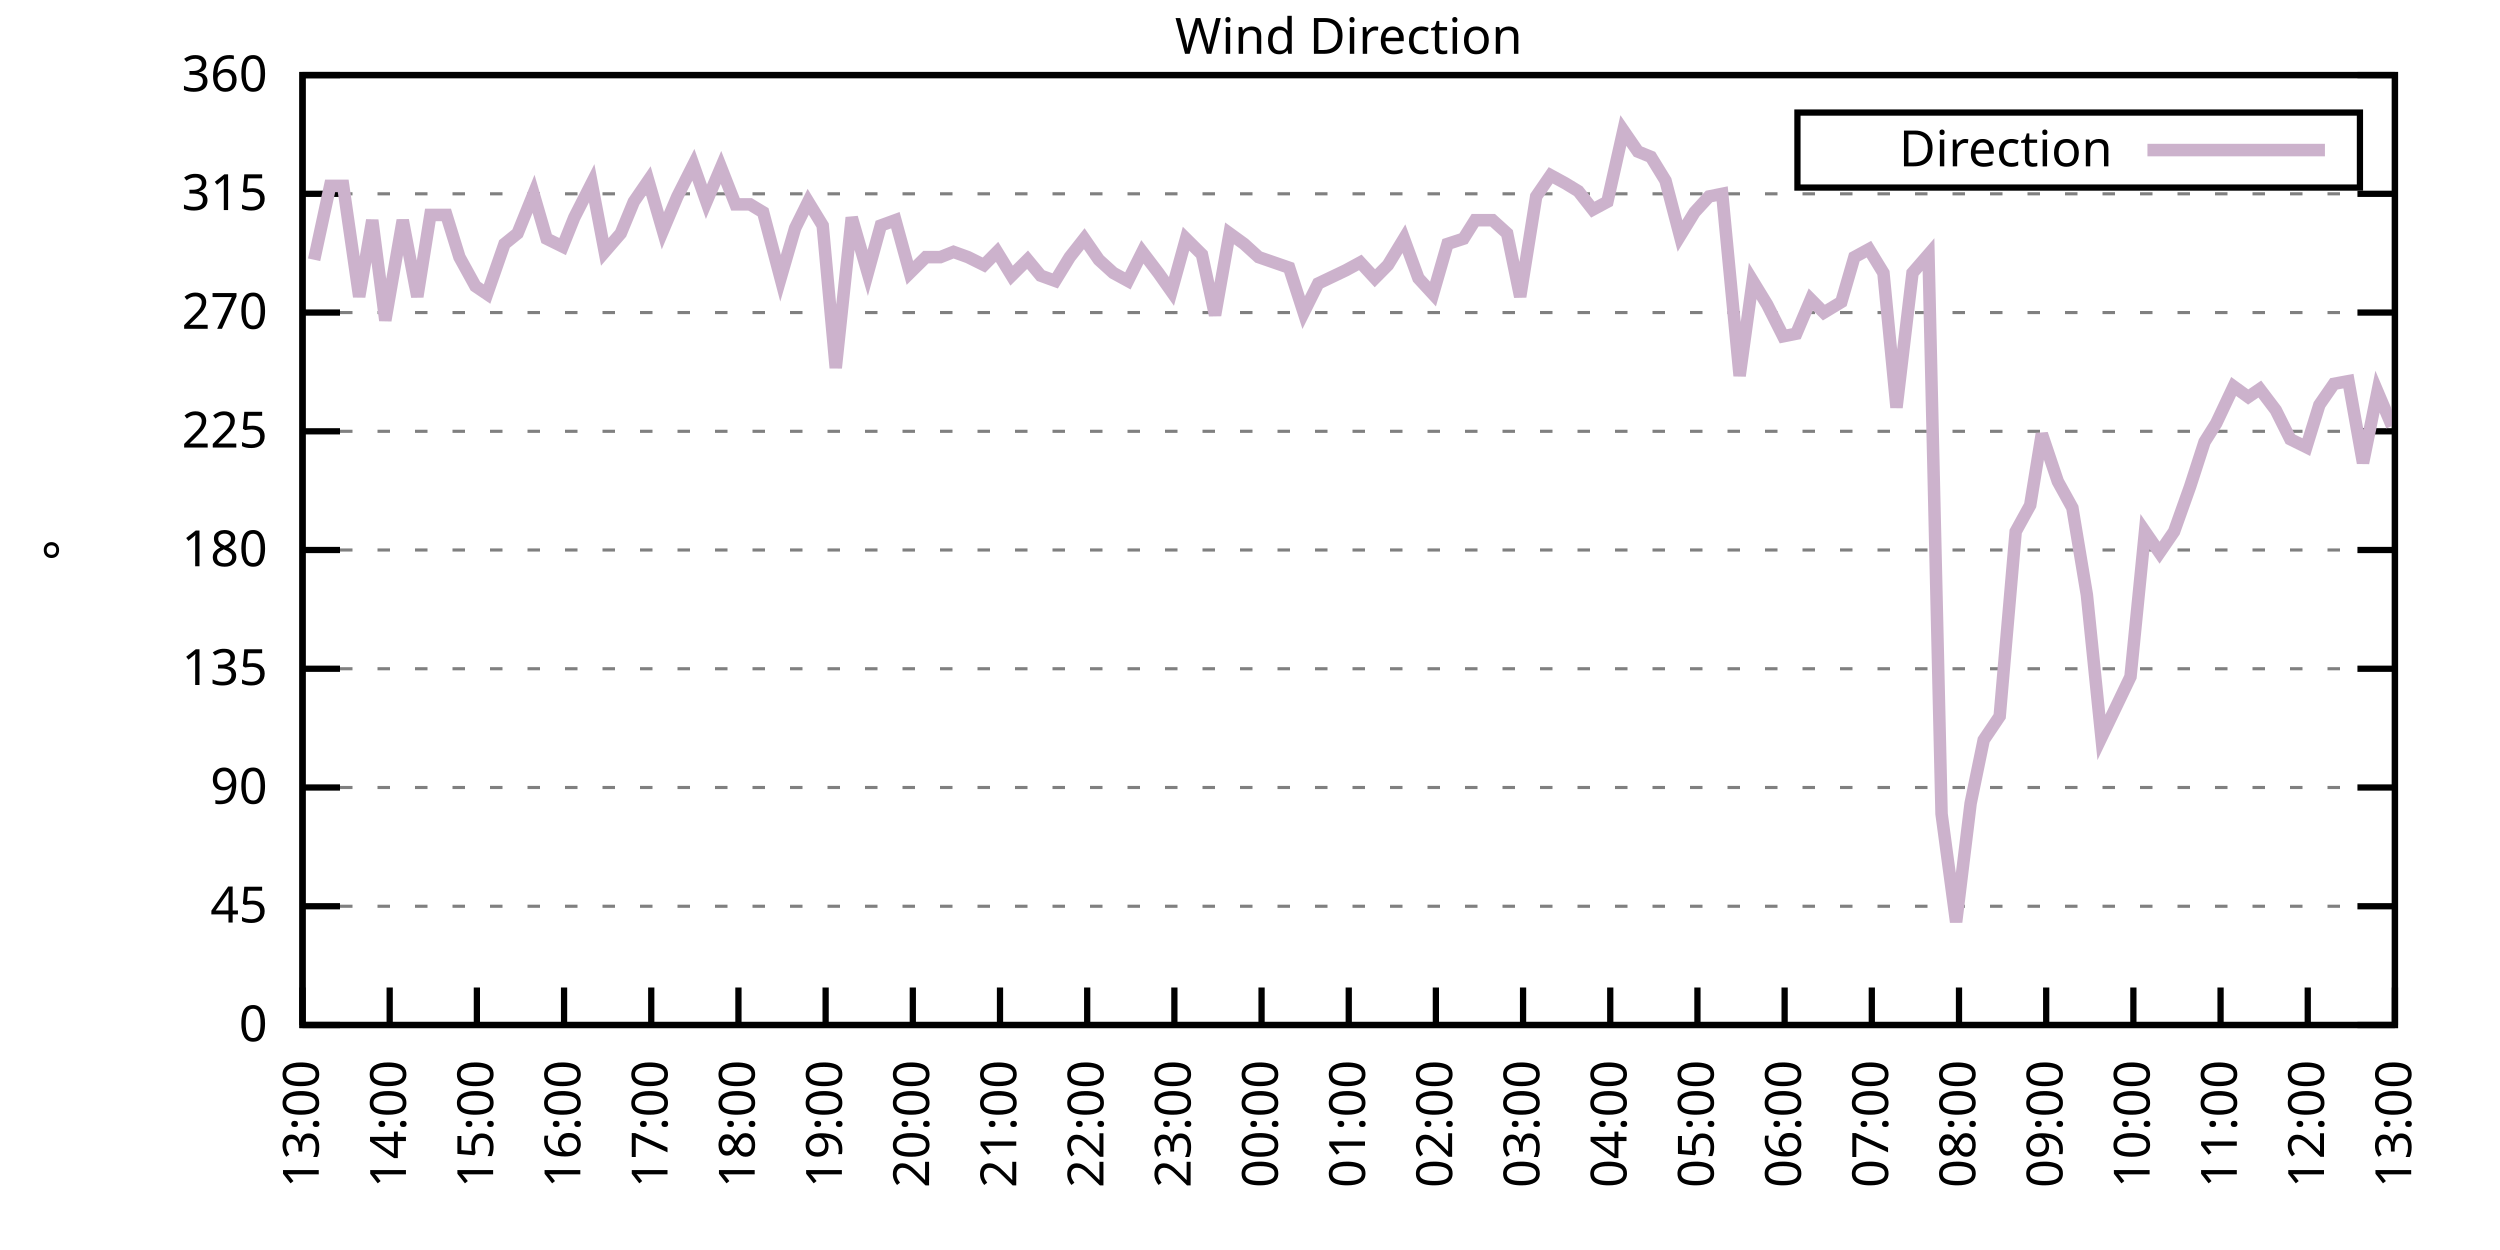
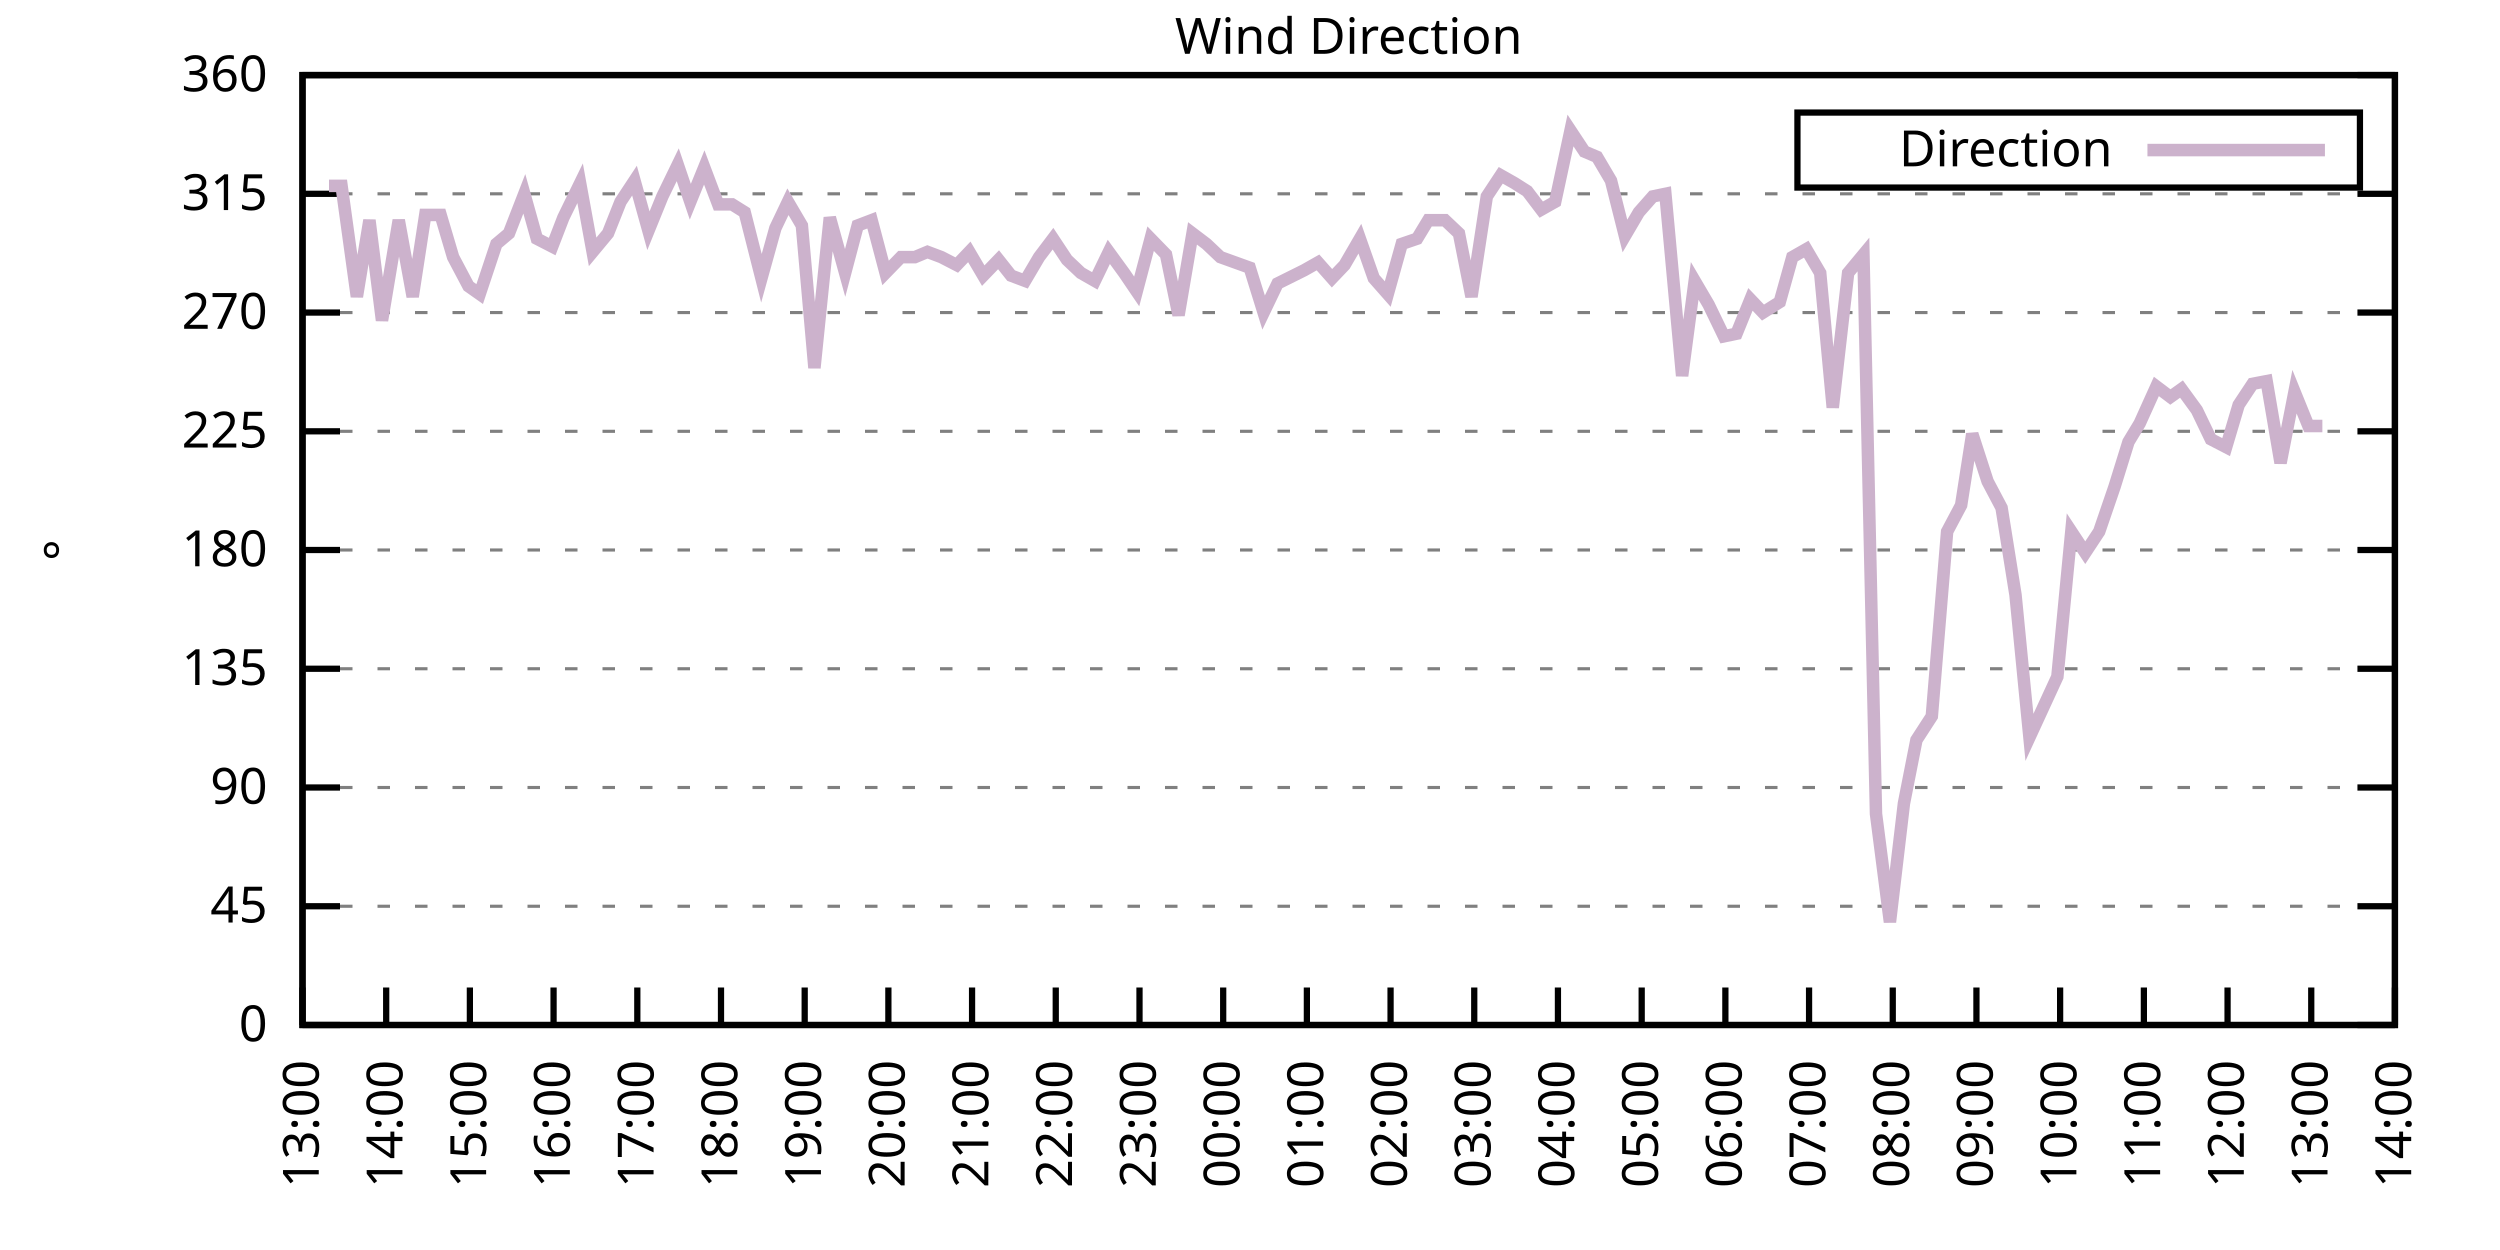
<svg xmlns="http://www.w3.org/2000/svg" xmlns:xlink="http://www.w3.org/1999/xlink" width="400" height="200" viewBox="0 0 400 200">
  <g id="gnuplot_canvas">
    <rect x="0" y="0" width="400" height="200" fill="none" />
    <defs>
      <circle id="gpDot" r="0.5" stroke-width="0.5" stroke="currentColor" />
      <path id="gpPt0" stroke-width="0.333" stroke="currentColor" d="M-1,0 h2 M0,-1 v2" />
      <path id="gpPt1" stroke-width="0.333" stroke="currentColor" d="M-1,-1 L1,1 M1,-1 L-1,1" />
      <path id="gpPt2" stroke-width="0.333" stroke="currentColor" d="M-1,0 L1,0 M0,-1 L0,1 M-1,-1 L1,1 M-1,1 L1,-1" />
      <rect id="gpPt3" stroke-width="0.333" stroke="currentColor" x="-1" y="-1" width="2" height="2" />
      <rect id="gpPt4" stroke-width="0.333" stroke="currentColor" fill="currentColor" x="-1" y="-1" width="2" height="2" />
      <circle id="gpPt5" stroke-width="0.333" stroke="currentColor" cx="0" cy="0" r="1" />
      <use xlink:href="#gpPt5" id="gpPt6" fill="currentColor" stroke="none" />
      <path id="gpPt7" stroke-width="0.333" stroke="currentColor" d="M0,-1.33 L-1.33,0.67 L1.33,0.67 z" />
      <use xlink:href="#gpPt7" id="gpPt8" fill="currentColor" stroke="none" />
      <use xlink:href="#gpPt7" id="gpPt9" stroke="currentColor" transform="rotate(180)" />
      <use xlink:href="#gpPt9" id="gpPt10" fill="currentColor" stroke="none" />
      <use xlink:href="#gpPt3" id="gpPt11" stroke="currentColor" transform="rotate(45)" />
      <use xlink:href="#gpPt11" id="gpPt12" fill="currentColor" stroke="none" />
      <path id="gpPt13" stroke-width="0.333" stroke="currentColor" d="M0,1.330 L1.265,0.411 L0.782,-1.067 L-0.782,-1.076 L-1.265,0.411 z" />
      <use xlink:href="#gpPt13" id="gpPt14" fill="currentColor" stroke="none" />
      <filter id="textbox" filterUnits="objectBoundingBox" x="0" y="0" height="1" width="1">
        <feFlood flood-color="white" flood-opacity="1" result="bgnd" />
        <feComposite in="SourceGraphic" in2="bgnd" operator="atop" />
      </filter>
      <filter id="greybox" filterUnits="objectBoundingBox" x="0" y="0" height="1" width="1">
        <feFlood flood-color="lightgrey" flood-opacity="1" result="grey" />
        <feComposite in="SourceGraphic" in2="grey" operator="atop" />
      </filter>
    </defs>
    <g fill="none" color="white" stroke="currentColor" stroke-width="1.00" stroke-linecap="butt" stroke-linejoin="miter">
</g>
    <g fill="none" color="black" stroke="currentColor" stroke-width="1.00" stroke-linecap="butt" stroke-linejoin="miter">
      <g stroke="none" shape-rendering="crispEdges">
        <polygon fill="rgb(255, 255, 255)" points="48.40,164.00 383.18,164.00 383.18,12.02 48.40,12.02 " />
      </g>
    </g>
    <g fill="none" color="black" stroke="currentColor" stroke-width="1.00" stroke-linecap="butt" stroke-linejoin="miter">
</g>
    <g fill="none" color="black" stroke="black" stroke-width="0.50" stroke-linecap="butt" stroke-linejoin="miter">
</g>
    <g fill="none" color="gray" stroke="currentColor" stroke-width="0.50" stroke-linecap="butt" stroke-linejoin="miter">
      <path stroke="gray" stroke-dasharray="2,4" class="gridline" d="M48.40,164.00 L383.19,164.00  " />
    </g>
    <g fill="none" color="gray" stroke="gray" stroke-width="1.00" stroke-linecap="butt" stroke-linejoin="miter">
</g>
    <g fill="none" color="black" stroke="currentColor" stroke-width="1.00" stroke-linecap="butt" stroke-linejoin="miter">
      <path stroke="black" d="M48.40,164.00 L54.40,164.00 M383.19,164.00 L377.19,164.00  " />
      <g transform="translate(42.80,166.60)" stroke="none" fill="black" font-family="Sans" font-size="8.00" text-anchor="end">
        <text>
          <tspan font-family="Sans"> 0</tspan>
        </text>
      </g>
    </g>
    <g fill="none" color="black" stroke="currentColor" stroke-width="1.00" stroke-linecap="butt" stroke-linejoin="miter">
</g>
    <g fill="none" color="black" stroke="black" stroke-width="0.50" stroke-linecap="butt" stroke-linejoin="miter">
</g>
    <g fill="none" color="gray" stroke="currentColor" stroke-width="0.50" stroke-linecap="butt" stroke-linejoin="miter">
      <path stroke="gray" stroke-dasharray="2,4" class="gridline" d="M48.40,145.00 L383.19,145.00  " />
    </g>
    <g fill="none" color="gray" stroke="gray" stroke-width="1.00" stroke-linecap="butt" stroke-linejoin="miter">
</g>
    <g fill="none" color="black" stroke="currentColor" stroke-width="1.00" stroke-linecap="butt" stroke-linejoin="miter">
      <path stroke="black" d="M48.40,145.00 L54.40,145.00 M383.19,145.00 L377.19,145.00  " />
      <g transform="translate(42.80,147.60)" stroke="none" fill="black" font-family="Sans" font-size="8.00" text-anchor="end">
        <text>
          <tspan font-family="Sans"> 45</tspan>
        </text>
      </g>
    </g>
    <g fill="none" color="black" stroke="currentColor" stroke-width="1.00" stroke-linecap="butt" stroke-linejoin="miter">
</g>
    <g fill="none" color="black" stroke="black" stroke-width="0.50" stroke-linecap="butt" stroke-linejoin="miter">
</g>
    <g fill="none" color="gray" stroke="currentColor" stroke-width="0.50" stroke-linecap="butt" stroke-linejoin="miter">
      <path stroke="gray" stroke-dasharray="2,4" class="gridline" d="M48.40,126.00 L383.19,126.00  " />
    </g>
    <g fill="none" color="gray" stroke="gray" stroke-width="1.00" stroke-linecap="butt" stroke-linejoin="miter">
</g>
    <g fill="none" color="black" stroke="currentColor" stroke-width="1.00" stroke-linecap="butt" stroke-linejoin="miter">
      <path stroke="black" d="M48.40,126.00 L54.40,126.00 M383.19,126.00 L377.19,126.00  " />
      <g transform="translate(42.80,128.60)" stroke="none" fill="black" font-family="Sans" font-size="8.00" text-anchor="end">
        <text>
          <tspan font-family="Sans"> 90</tspan>
        </text>
      </g>
    </g>
    <g fill="none" color="black" stroke="currentColor" stroke-width="1.00" stroke-linecap="butt" stroke-linejoin="miter">
</g>
    <g fill="none" color="black" stroke="black" stroke-width="0.50" stroke-linecap="butt" stroke-linejoin="miter">
</g>
    <g fill="none" color="gray" stroke="currentColor" stroke-width="0.50" stroke-linecap="butt" stroke-linejoin="miter">
      <path stroke="gray" stroke-dasharray="2,4" class="gridline" d="M48.40,107.00 L383.19,107.00  " />
    </g>
    <g fill="none" color="gray" stroke="gray" stroke-width="1.00" stroke-linecap="butt" stroke-linejoin="miter">
</g>
    <g fill="none" color="black" stroke="currentColor" stroke-width="1.00" stroke-linecap="butt" stroke-linejoin="miter">
      <path stroke="black" d="M48.40,107.00 L54.40,107.00 M383.19,107.00 L377.19,107.00  " />
      <g transform="translate(42.80,109.60)" stroke="none" fill="black" font-family="Sans" font-size="8.00" text-anchor="end">
        <text>
          <tspan font-family="Sans"> 135</tspan>
        </text>
      </g>
    </g>
    <g fill="none" color="black" stroke="currentColor" stroke-width="1.00" stroke-linecap="butt" stroke-linejoin="miter">
</g>
    <g fill="none" color="black" stroke="black" stroke-width="0.50" stroke-linecap="butt" stroke-linejoin="miter">
</g>
    <g fill="none" color="gray" stroke="currentColor" stroke-width="0.50" stroke-linecap="butt" stroke-linejoin="miter">
      <path stroke="gray" stroke-dasharray="2,4" class="gridline" d="M48.40,88.00 L383.19,88.00  " />
    </g>
    <g fill="none" color="gray" stroke="gray" stroke-width="1.00" stroke-linecap="butt" stroke-linejoin="miter">
</g>
    <g fill="none" color="black" stroke="currentColor" stroke-width="1.00" stroke-linecap="butt" stroke-linejoin="miter">
      <path stroke="black" d="M48.40,88.00 L54.40,88.00 M383.19,88.00 L377.19,88.00  " />
      <g transform="translate(42.80,90.60)" stroke="none" fill="black" font-family="Sans" font-size="8.00" text-anchor="end">
        <text>
          <tspan font-family="Sans"> 180</tspan>
        </text>
      </g>
    </g>
    <g fill="none" color="black" stroke="currentColor" stroke-width="1.00" stroke-linecap="butt" stroke-linejoin="miter">
</g>
    <g fill="none" color="black" stroke="black" stroke-width="0.50" stroke-linecap="butt" stroke-linejoin="miter">
</g>
    <g fill="none" color="gray" stroke="currentColor" stroke-width="0.50" stroke-linecap="butt" stroke-linejoin="miter">
      <path stroke="gray" stroke-dasharray="2,4" class="gridline" d="M48.40,69.01 L383.19,69.01  " />
    </g>
    <g fill="none" color="gray" stroke="gray" stroke-width="1.00" stroke-linecap="butt" stroke-linejoin="miter">
</g>
    <g fill="none" color="black" stroke="currentColor" stroke-width="1.00" stroke-linecap="butt" stroke-linejoin="miter">
      <path stroke="black" d="M48.40,69.01 L54.40,69.01 M383.19,69.01 L377.19,69.01  " />
      <g transform="translate(42.80,71.61)" stroke="none" fill="black" font-family="Sans" font-size="8.00" text-anchor="end">
        <text>
          <tspan font-family="Sans"> 225</tspan>
        </text>
      </g>
    </g>
    <g fill="none" color="black" stroke="currentColor" stroke-width="1.00" stroke-linecap="butt" stroke-linejoin="miter">
</g>
    <g fill="none" color="black" stroke="black" stroke-width="0.50" stroke-linecap="butt" stroke-linejoin="miter">
</g>
    <g fill="none" color="gray" stroke="currentColor" stroke-width="0.50" stroke-linecap="butt" stroke-linejoin="miter">
      <path stroke="gray" stroke-dasharray="2,4" class="gridline" d="M48.40,50.01 L383.19,50.01  " />
    </g>
    <g fill="none" color="gray" stroke="gray" stroke-width="1.00" stroke-linecap="butt" stroke-linejoin="miter">
</g>
    <g fill="none" color="black" stroke="currentColor" stroke-width="1.00" stroke-linecap="butt" stroke-linejoin="miter">
      <path stroke="black" d="M48.40,50.01 L54.40,50.01 M383.19,50.01 L377.19,50.01  " />
      <g transform="translate(42.80,52.61)" stroke="none" fill="black" font-family="Sans" font-size="8.00" text-anchor="end">
        <text>
          <tspan font-family="Sans"> 270</tspan>
        </text>
      </g>
    </g>
    <g fill="none" color="black" stroke="currentColor" stroke-width="1.00" stroke-linecap="butt" stroke-linejoin="miter">
</g>
    <g fill="none" color="black" stroke="black" stroke-width="0.50" stroke-linecap="butt" stroke-linejoin="miter">
</g>
    <g fill="none" color="gray" stroke="currentColor" stroke-width="0.50" stroke-linecap="butt" stroke-linejoin="miter">
      <path stroke="gray" stroke-dasharray="2,4" class="gridline" d="M48.40,31.01 L383.19,31.01  " />
    </g>
    <g fill="none" color="gray" stroke="gray" stroke-width="1.00" stroke-linecap="butt" stroke-linejoin="miter">
</g>
    <g fill="none" color="black" stroke="currentColor" stroke-width="1.00" stroke-linecap="butt" stroke-linejoin="miter">
      <path stroke="black" d="M48.40,31.01 L54.40,31.01 M383.19,31.01 L377.19,31.01  " />
      <g transform="translate(42.80,33.61)" stroke="none" fill="black" font-family="Sans" font-size="8.00" text-anchor="end">
        <text>
          <tspan font-family="Sans"> 315</tspan>
        </text>
      </g>
    </g>
    <g fill="none" color="black" stroke="currentColor" stroke-width="1.00" stroke-linecap="butt" stroke-linejoin="miter">
</g>
    <g fill="none" color="black" stroke="black" stroke-width="0.50" stroke-linecap="butt" stroke-linejoin="miter">
</g>
    <g fill="none" color="gray" stroke="currentColor" stroke-width="0.50" stroke-linecap="butt" stroke-linejoin="miter">
      <path stroke="gray" stroke-dasharray="2,4" class="gridline" d="M48.40,12.01 L383.19,12.01  " />
    </g>
    <g fill="none" color="gray" stroke="gray" stroke-width="1.00" stroke-linecap="butt" stroke-linejoin="miter">
</g>
    <g fill="none" color="black" stroke="currentColor" stroke-width="1.00" stroke-linecap="butt" stroke-linejoin="miter">
      <path stroke="black" d="M48.40,12.01 L54.40,12.01 M383.19,12.01 L377.19,12.01  " />
      <g transform="translate(42.80,14.61)" stroke="none" fill="black" font-family="Sans" font-size="8.00" text-anchor="end">
        <text>
          <tspan font-family="Sans"> 360</tspan>
        </text>
      </g>
    </g>
    <g fill="none" color="black" stroke="currentColor" stroke-width="1.00" stroke-linecap="butt" stroke-linejoin="miter">
      <path stroke="black" d="M48.40,164.00 L48.40,158.00  " />
      <g transform="translate(51.00,169.60) rotate(270.00)" stroke="none" fill="black" font-family="Sans" font-size="8.00" text-anchor="end">
        <text>
          <tspan font-family="Sans">13:00</tspan>
        </text>
      </g>
    </g>
    <g fill="none" color="black" stroke="currentColor" stroke-width="1.00" stroke-linecap="butt" stroke-linejoin="miter">
-       <path stroke="black" d="M62.35,164.00 L62.35,158.00  " />
-       <g transform="translate(64.95,169.60) rotate(270.00)" stroke="none" fill="black" font-family="Sans" font-size="8.00" text-anchor="end">
+       <path stroke="black" d="M61.79,164.00 L61.79,158.00  " />
+       <g transform="translate(64.39,169.60) rotate(270.00)" stroke="none" fill="black" font-family="Sans" font-size="8.00" text-anchor="end">
        <text>
          <tspan font-family="Sans">14:00</tspan>
        </text>
      </g>
    </g>
    <g fill="none" color="black" stroke="currentColor" stroke-width="1.00" stroke-linecap="butt" stroke-linejoin="miter">
-       <path stroke="black" d="M76.30,164.00 L76.30,158.00  " />
-       <g transform="translate(78.90,169.60) rotate(270.00)" stroke="none" fill="black" font-family="Sans" font-size="8.00" text-anchor="end">
+       <path stroke="black" d="M75.18,164.00 L75.18,158.00  " />
+       <g transform="translate(77.78,169.60) rotate(270.00)" stroke="none" fill="black" font-family="Sans" font-size="8.00" text-anchor="end">
        <text>
          <tspan font-family="Sans">15:00</tspan>
        </text>
      </g>
    </g>
    <g fill="none" color="black" stroke="currentColor" stroke-width="1.00" stroke-linecap="butt" stroke-linejoin="miter">
-       <path stroke="black" d="M90.25,164.00 L90.25,158.00  " />
-       <g transform="translate(92.85,169.60) rotate(270.00)" stroke="none" fill="black" font-family="Sans" font-size="8.00" text-anchor="end">
+       <path stroke="black" d="M88.57,164.00 L88.57,158.00  " />
+       <g transform="translate(91.17,169.60) rotate(270.00)" stroke="none" fill="black" font-family="Sans" font-size="8.00" text-anchor="end">
        <text>
          <tspan font-family="Sans">16:00</tspan>
        </text>
      </g>
    </g>
    <g fill="none" color="black" stroke="currentColor" stroke-width="1.00" stroke-linecap="butt" stroke-linejoin="miter">
-       <path stroke="black" d="M104.20,164.00 L104.20,158.00  " />
-       <g transform="translate(106.80,169.60) rotate(270.00)" stroke="none" fill="black" font-family="Sans" font-size="8.00" text-anchor="end">
+       <path stroke="black" d="M101.97,164.00 L101.97,158.00  " />
+       <g transform="translate(104.57,169.60) rotate(270.00)" stroke="none" fill="black" font-family="Sans" font-size="8.00" text-anchor="end">
        <text>
          <tspan font-family="Sans">17:00</tspan>
        </text>
      </g>
    </g>
    <g fill="none" color="black" stroke="currentColor" stroke-width="1.00" stroke-linecap="butt" stroke-linejoin="miter">
-       <path stroke="black" d="M118.15,164.00 L118.15,158.00  " />
-       <g transform="translate(120.75,169.60) rotate(270.00)" stroke="none" fill="black" font-family="Sans" font-size="8.00" text-anchor="end">
+       <path stroke="black" d="M115.36,164.00 L115.36,158.00  " />
+       <g transform="translate(117.96,169.60) rotate(270.00)" stroke="none" fill="black" font-family="Sans" font-size="8.00" text-anchor="end">
        <text>
          <tspan font-family="Sans">18:00</tspan>
        </text>
      </g>
    </g>
    <g fill="none" color="black" stroke="currentColor" stroke-width="1.00" stroke-linecap="butt" stroke-linejoin="miter">
-       <path stroke="black" d="M132.10,164.00 L132.10,158.00  " />
-       <g transform="translate(134.70,169.60) rotate(270.00)" stroke="none" fill="black" font-family="Sans" font-size="8.00" text-anchor="end">
+       <path stroke="black" d="M128.75,164.00 L128.75,158.00  " />
+       <g transform="translate(131.35,169.60) rotate(270.00)" stroke="none" fill="black" font-family="Sans" font-size="8.00" text-anchor="end">
        <text>
          <tspan font-family="Sans">19:00</tspan>
        </text>
      </g>
    </g>
    <g fill="none" color="black" stroke="currentColor" stroke-width="1.00" stroke-linecap="butt" stroke-linejoin="miter">
-       <path stroke="black" d="M146.05,164.00 L146.05,158.00  " />
-       <g transform="translate(148.65,169.60) rotate(270.00)" stroke="none" fill="black" font-family="Sans" font-size="8.00" text-anchor="end">
+       <path stroke="black" d="M142.14,164.00 L142.14,158.00  " />
+       <g transform="translate(144.74,169.60) rotate(270.00)" stroke="none" fill="black" font-family="Sans" font-size="8.00" text-anchor="end">
        <text>
          <tspan font-family="Sans">20:00</tspan>
        </text>
      </g>
    </g>
    <g fill="none" color="black" stroke="currentColor" stroke-width="1.00" stroke-linecap="butt" stroke-linejoin="miter">
-       <path stroke="black" d="M160.00,164.00 L160.00,158.00  " />
-       <g transform="translate(162.60,169.60) rotate(270.00)" stroke="none" fill="black" font-family="Sans" font-size="8.00" text-anchor="end">
+       <path stroke="black" d="M155.53,164.00 L155.53,158.00  " />
+       <g transform="translate(158.13,169.60) rotate(270.00)" stroke="none" fill="black" font-family="Sans" font-size="8.00" text-anchor="end">
        <text>
          <tspan font-family="Sans">21:00</tspan>
        </text>
      </g>
    </g>
    <g fill="none" color="black" stroke="currentColor" stroke-width="1.00" stroke-linecap="butt" stroke-linejoin="miter">
-       <path stroke="black" d="M173.95,164.00 L173.95,158.00  " />
-       <g transform="translate(176.55,169.60) rotate(270.00)" stroke="none" fill="black" font-family="Sans" font-size="8.00" text-anchor="end">
+       <path stroke="black" d="M168.92,164.00 L168.92,158.00  " />
+       <g transform="translate(171.52,169.60) rotate(270.00)" stroke="none" fill="black" font-family="Sans" font-size="8.00" text-anchor="end">
        <text>
          <tspan font-family="Sans">22:00</tspan>
        </text>
      </g>
    </g>
    <g fill="none" color="black" stroke="currentColor" stroke-width="1.00" stroke-linecap="butt" stroke-linejoin="miter">
-       <path stroke="black" d="M187.90,164.00 L187.90,158.00  " />
-       <g transform="translate(190.50,169.60) rotate(270.00)" stroke="none" fill="black" font-family="Sans" font-size="8.00" text-anchor="end">
+       <path stroke="black" d="M182.32,164.00 L182.32,158.00  " />
+       <g transform="translate(184.92,169.60) rotate(270.00)" stroke="none" fill="black" font-family="Sans" font-size="8.00" text-anchor="end">
        <text>
          <tspan font-family="Sans">23:00</tspan>
        </text>
      </g>
    </g>
    <g fill="none" color="black" stroke="currentColor" stroke-width="1.00" stroke-linecap="butt" stroke-linejoin="miter">
-       <path stroke="black" d="M201.85,164.00 L201.85,158.00  " />
-       <g transform="translate(204.45,169.60) rotate(270.00)" stroke="none" fill="black" font-family="Sans" font-size="8.00" text-anchor="end">
+       <path stroke="black" d="M195.71,164.00 L195.71,158.00  " />
+       <g transform="translate(198.31,169.60) rotate(270.00)" stroke="none" fill="black" font-family="Sans" font-size="8.00" text-anchor="end">
        <text>
          <tspan font-family="Sans">00:00</tspan>
        </text>
      </g>
    </g>
    <g fill="none" color="black" stroke="currentColor" stroke-width="1.00" stroke-linecap="butt" stroke-linejoin="miter">
-       <path stroke="black" d="M215.80,164.00 L215.80,158.00  " />
-       <g transform="translate(218.40,169.60) rotate(270.00)" stroke="none" fill="black" font-family="Sans" font-size="8.00" text-anchor="end">
+       <path stroke="black" d="M209.10,164.00 L209.10,158.00  " />
+       <g transform="translate(211.70,169.60) rotate(270.00)" stroke="none" fill="black" font-family="Sans" font-size="8.00" text-anchor="end">
        <text>
          <tspan font-family="Sans">01:00</tspan>
        </text>
      </g>
    </g>
    <g fill="none" color="black" stroke="currentColor" stroke-width="1.00" stroke-linecap="butt" stroke-linejoin="miter">
-       <path stroke="black" d="M229.74,164.00 L229.74,158.00  " />
-       <g transform="translate(232.34,169.60) rotate(270.00)" stroke="none" fill="black" font-family="Sans" font-size="8.00" text-anchor="end">
+       <path stroke="black" d="M222.49,164.00 L222.49,158.00  " />
+       <g transform="translate(225.09,169.60) rotate(270.00)" stroke="none" fill="black" font-family="Sans" font-size="8.00" text-anchor="end">
        <text>
          <tspan font-family="Sans">02:00</tspan>
        </text>
      </g>
    </g>
    <g fill="none" color="black" stroke="currentColor" stroke-width="1.00" stroke-linecap="butt" stroke-linejoin="miter">
-       <path stroke="black" d="M243.69,164.00 L243.69,158.00  " />
-       <g transform="translate(246.29,169.60) rotate(270.00)" stroke="none" fill="black" font-family="Sans" font-size="8.00" text-anchor="end">
+       <path stroke="black" d="M235.88,164.00 L235.88,158.00  " />
+       <g transform="translate(238.48,169.60) rotate(270.00)" stroke="none" fill="black" font-family="Sans" font-size="8.00" text-anchor="end">
        <text>
          <tspan font-family="Sans">03:00</tspan>
        </text>
      </g>
    </g>
    <g fill="none" color="black" stroke="currentColor" stroke-width="1.00" stroke-linecap="butt" stroke-linejoin="miter">
-       <path stroke="black" d="M257.64,164.00 L257.64,158.00  " />
-       <g transform="translate(260.24,169.60) rotate(270.00)" stroke="none" fill="black" font-family="Sans" font-size="8.00" text-anchor="end">
+       <path stroke="black" d="M249.27,164.00 L249.27,158.00  " />
+       <g transform="translate(251.87,169.60) rotate(270.00)" stroke="none" fill="black" font-family="Sans" font-size="8.00" text-anchor="end">
        <text>
          <tspan font-family="Sans">04:00</tspan>
        </text>
      </g>
    </g>
    <g fill="none" color="black" stroke="currentColor" stroke-width="1.00" stroke-linecap="butt" stroke-linejoin="miter">
-       <path stroke="black" d="M271.59,164.00 L271.59,158.00  " />
-       <g transform="translate(274.19,169.60) rotate(270.00)" stroke="none" fill="black" font-family="Sans" font-size="8.00" text-anchor="end">
+       <path stroke="black" d="M262.67,164.00 L262.67,158.00  " />
+       <g transform="translate(265.27,169.60) rotate(270.00)" stroke="none" fill="black" font-family="Sans" font-size="8.00" text-anchor="end">
        <text>
          <tspan font-family="Sans">05:00</tspan>
        </text>
      </g>
    </g>
    <g fill="none" color="black" stroke="currentColor" stroke-width="1.00" stroke-linecap="butt" stroke-linejoin="miter">
-       <path stroke="black" d="M285.54,164.00 L285.54,158.00  " />
-       <g transform="translate(288.14,169.60) rotate(270.00)" stroke="none" fill="black" font-family="Sans" font-size="8.00" text-anchor="end">
+       <path stroke="black" d="M276.06,164.00 L276.06,158.00  " />
+       <g transform="translate(278.66,169.60) rotate(270.00)" stroke="none" fill="black" font-family="Sans" font-size="8.00" text-anchor="end">
        <text>
          <tspan font-family="Sans">06:00</tspan>
        </text>
      </g>
    </g>
    <g fill="none" color="black" stroke="currentColor" stroke-width="1.00" stroke-linecap="butt" stroke-linejoin="miter">
-       <path stroke="black" d="M299.49,164.00 L299.49,158.00  " />
-       <g transform="translate(302.09,169.60) rotate(270.00)" stroke="none" fill="black" font-family="Sans" font-size="8.00" text-anchor="end">
+       <path stroke="black" d="M289.45,164.00 L289.45,158.00  " />
+       <g transform="translate(292.05,169.60) rotate(270.00)" stroke="none" fill="black" font-family="Sans" font-size="8.00" text-anchor="end">
        <text>
          <tspan font-family="Sans">07:00</tspan>
        </text>
      </g>
    </g>
    <g fill="none" color="black" stroke="currentColor" stroke-width="1.00" stroke-linecap="butt" stroke-linejoin="miter">
-       <path stroke="black" d="M313.44,164.00 L313.44,158.00  " />
-       <g transform="translate(316.04,169.60) rotate(270.00)" stroke="none" fill="black" font-family="Sans" font-size="8.00" text-anchor="end">
+       <path stroke="black" d="M302.84,164.00 L302.84,158.00  " />
+       <g transform="translate(305.44,169.60) rotate(270.00)" stroke="none" fill="black" font-family="Sans" font-size="8.00" text-anchor="end">
        <text>
          <tspan font-family="Sans">08:00</tspan>
        </text>
      </g>
    </g>
    <g fill="none" color="black" stroke="currentColor" stroke-width="1.00" stroke-linecap="butt" stroke-linejoin="miter">
-       <path stroke="black" d="M327.39,164.00 L327.39,158.00  " />
-       <g transform="translate(329.99,169.60) rotate(270.00)" stroke="none" fill="black" font-family="Sans" font-size="8.00" text-anchor="end">
+       <path stroke="black" d="M316.23,164.00 L316.23,158.00  " />
+       <g transform="translate(318.83,169.60) rotate(270.00)" stroke="none" fill="black" font-family="Sans" font-size="8.00" text-anchor="end">
        <text>
          <tspan font-family="Sans">09:00</tspan>
        </text>
      </g>
    </g>
    <g fill="none" color="black" stroke="currentColor" stroke-width="1.00" stroke-linecap="butt" stroke-linejoin="miter">
-       <path stroke="black" d="M341.34,164.00 L341.34,158.00  " />
-       <g transform="translate(343.94,169.60) rotate(270.00)" stroke="none" fill="black" font-family="Sans" font-size="8.00" text-anchor="end">
+       <path stroke="black" d="M329.62,164.00 L329.62,158.00  " />
+       <g transform="translate(332.22,169.60) rotate(270.00)" stroke="none" fill="black" font-family="Sans" font-size="8.00" text-anchor="end">
        <text>
          <tspan font-family="Sans">10:00</tspan>
        </text>
      </g>
    </g>
    <g fill="none" color="black" stroke="currentColor" stroke-width="1.00" stroke-linecap="butt" stroke-linejoin="miter">
-       <path stroke="black" d="M355.29,164.00 L355.29,158.00  " />
-       <g transform="translate(357.89,169.60) rotate(270.00)" stroke="none" fill="black" font-family="Sans" font-size="8.00" text-anchor="end">
+       <path stroke="black" d="M343.02,164.00 L343.02,158.00  " />
+       <g transform="translate(345.62,169.60) rotate(270.00)" stroke="none" fill="black" font-family="Sans" font-size="8.00" text-anchor="end">
        <text>
          <tspan font-family="Sans">11:00</tspan>
        </text>
      </g>
    </g>
    <g fill="none" color="black" stroke="currentColor" stroke-width="1.00" stroke-linecap="butt" stroke-linejoin="miter">
-       <path stroke="black" d="M369.24,164.00 L369.24,158.00  " />
-       <g transform="translate(371.84,169.60) rotate(270.00)" stroke="none" fill="black" font-family="Sans" font-size="8.00" text-anchor="end">
+       <path stroke="black" d="M356.41,164.00 L356.41,158.00  " />
+       <g transform="translate(359.01,169.60) rotate(270.00)" stroke="none" fill="black" font-family="Sans" font-size="8.00" text-anchor="end">
        <text>
          <tspan font-family="Sans">12:00</tspan>
+         </text>
+       </g>
+     </g>
+     <g fill="none" color="black" stroke="currentColor" stroke-width="1.00" stroke-linecap="butt" stroke-linejoin="miter">
+       <path stroke="black" d="M369.80,164.00 L369.80,158.00  " />
+       <g transform="translate(372.40,169.60) rotate(270.00)" stroke="none" fill="black" font-family="Sans" font-size="8.00" text-anchor="end">
+         <text>
+           <tspan font-family="Sans">13:00</tspan>
        </text>
      </g>
    </g>
    <g fill="none" color="black" stroke="currentColor" stroke-width="1.00" stroke-linecap="butt" stroke-linejoin="miter">
      <path stroke="black" d="M383.19,164.00 L383.19,158.00  " />
      <g transform="translate(385.79,169.60) rotate(270.00)" stroke="none" fill="black" font-family="Sans" font-size="8.00" text-anchor="end">
        <text>
-           <tspan font-family="Sans">13:00</tspan>
+           <tspan font-family="Sans">14:00</tspan>
        </text>
      </g>
    </g>
    <g fill="none" color="black" stroke="currentColor" stroke-width="1.00" stroke-linecap="butt" stroke-linejoin="miter">
</g>
    <g fill="none" color="black" stroke="currentColor" stroke-width="1.00" stroke-linecap="butt" stroke-linejoin="miter">
      <path stroke="black" d="M48.40,12.01 L48.40,164.00 L383.19,164.00 L383.19,12.01 L48.40,12.01 Z  " />
    </g>
    <g fill="none" color="black" stroke="currentColor" stroke-width="1.00" stroke-linecap="butt" stroke-linejoin="miter">
</g>
    <g fill="none" color="black" stroke="currentColor" stroke-width="1.00" stroke-linecap="butt" stroke-linejoin="miter">
      <path stroke="black" d="M287.59,30.01 L287.59,18.01 L377.59,18.01 L377.59,30.01 L287.59,30.01 Z  " />
    </g>
    <g id="Wind_direction_plot_1">
      <g fill="none" color="white" stroke="black" stroke-width="2.00" stroke-linecap="butt" stroke-linejoin="miter">
</g>
      <g fill="none" color="black" stroke="currentColor" stroke-width="2.00" stroke-linecap="butt" stroke-linejoin="miter">
        <g transform="translate(337.99,26.61)" stroke="none" fill="black" font-family="Sans" font-size="8.00" text-anchor="end">
          <text>
            <tspan font-family="Sans">Direction</tspan>
          </text>
        </g>
      </g>
      <g fill="none" color="black" stroke="currentColor" stroke-width="2.00" stroke-linecap="butt" stroke-linejoin="miter">
-         <path stroke="rgb(204, 178, 204)" d="M343.59,24.01 L371.99,24.01 M50.26,41.56 L52.82,29.74 L54.91,29.74 L57.47,47.47 L59.56,35.23 L61.65,51.27   L64.44,35.23 L66.77,47.47 L68.86,34.39 L71.42,34.39 L73.51,41.14 L76.07,45.79 L77.93,47.05 L80.72,39.03   L82.81,37.34 L85.37,31.01 L87.46,38.19 L90.02,39.45 L91.88,34.81 L94.67,29.32 L96.76,40.30 L99.32,37.34   L101.41,32.28 L103.73,28.90 L106.06,36.92 L108.38,31.43 L110.94,26.36 L113.03,32.28 L115.36,26.79 L117.68,32.70   L120.01,32.70 L122.10,33.96 L124.89,44.52 L127.22,36.50 L129.31,32.28 L131.63,36.08 L133.72,58.87 L136.28,34.81   L138.84,43.67 L140.93,36.08 L143.26,35.23 L145.58,43.67 L148.14,41.14 L150.46,41.14 L152.56,40.30 L154.88,41.14   L157.44,42.41 L159.53,40.30 L161.86,44.10 L164.41,41.56 L166.51,44.10 L168.83,44.94 L171.16,41.14 L173.48,38.19   L175.81,41.56 L178.13,43.67 L180.46,44.94 L182.78,40.30 L185.34,43.67 L187.43,46.63 L189.76,38.19 L192.31,40.72   L194.41,50.43 L196.73,37.34 L199.06,39.03 L201.38,41.14 L206.26,42.83 L208.59,50.01 L210.91,45.36 L215.33,43.25   L217.65,41.99 L219.98,44.52 L222.07,42.41 L224.63,38.19 L226.95,44.52 L229.28,47.05 L231.60,39.03 L234.16,38.19   L236.02,35.23 L238.81,35.23 L241.14,37.34 L243.23,47.47 L245.79,31.43 L248.11,28.05 L250.44,29.32 L252.53,30.59   L254.85,33.54 L257.18,32.28 L259.74,20.88 L262.06,24.25 L264.15,25.10 L266.48,28.90 L268.80,37.76 L271.13,33.96   L273.45,31.43 L275.55,31.01 L278.34,60.14 L280.43,44.94 L282.75,48.74 L285.31,53.81 L287.40,53.39 L289.73,47.90   L291.82,50.01 L294.61,48.32 L296.70,41.14 L299.03,39.87 L301.35,43.67 L303.44,65.21 L306.00,43.67 L308.56,40.72   L310.65,130.22 L312.98,147.53 L315.30,128.54 L317.39,118.40 L319.95,114.60 L322.51,85.05 L324.83,80.83 L326.69,69.43   L329.25,77.03 L331.58,81.25 L333.90,95.18 L336.23,117.98 L340.88,108.27 L343.20,85.05 L345.53,88.43 L347.85,85.05   L350.41,77.87 L352.73,70.70 L354.59,67.74 L357.38,61.83 L359.71,63.52 L361.57,62.25 L364.13,65.63 L366.45,70.27   L369.01,71.54 L371.10,64.78 L373.43,61.41 L375.75,60.98 L378.08,74.07 L380.40,62.67 L382.73,68.16  " />
+         <path stroke="rgb(204, 178, 204)" d="M343.59,24.01 L371.99,24.01 M52.64,29.74 L54.65,29.74 L57.10,47.47 L59.11,35.23 L61.12,51.27 L63.80,35.23   L66.03,47.47 L68.04,34.39 L70.50,34.39 L72.50,41.14 L74.96,45.79 L76.75,47.05 L79.42,39.03 L81.43,37.34   L83.89,31.01 L85.90,38.19 L88.35,39.45 L90.14,34.81 L92.82,29.32 L94.82,40.30 L97.28,37.34 L99.29,32.28   L101.52,28.90 L103.75,36.92 L105.98,31.43 L108.44,26.36 L110.45,32.28 L112.68,26.79 L114.91,32.70 L117.14,32.70   L119.15,33.96 L121.83,44.52 L124.06,36.50 L126.07,32.28 L128.30,36.08 L130.31,58.87 L132.77,34.81 L135.22,43.67   L137.23,36.08 L139.46,35.23 L141.69,43.67 L144.15,41.14 L146.38,41.14 L148.39,40.30 L150.62,41.14 L153.08,42.41   L155.09,40.30 L157.32,44.10 L159.77,41.56 L161.78,44.10 L164.01,44.94 L166.25,41.14 L168.48,38.19 L170.71,41.56   L172.94,43.67 L175.17,44.94 L177.41,40.30 L179.86,43.67 L181.87,46.63 L184.10,38.19 L186.56,40.72 L188.57,50.43   L190.80,37.34 L193.03,39.03 L195.26,41.14 L199.95,42.83 L202.18,50.01 L204.41,45.36 L208.65,43.25 L210.88,41.99   L213.12,44.52 L215.13,42.41 L217.58,38.19 L219.81,44.52 L222.04,47.05 L224.28,39.03 L226.73,38.19 L228.52,35.23   L231.20,35.23 L233.43,37.34 L235.44,47.47 L237.89,31.43 L240.12,28.05 L242.36,29.32 L244.36,30.59 L246.60,33.54   L248.83,32.28 L251.28,20.88 L253.51,24.25 L255.52,25.10 L257.76,28.90 L259.99,37.76 L262.22,33.96 L264.45,31.43   L266.46,31.01 L269.14,60.14 L271.15,44.94 L273.38,48.74 L275.83,53.81 L277.84,53.39 L280.07,47.90 L282.08,50.01   L284.76,48.32 L286.77,41.14 L289.00,39.87 L291.23,43.67 L293.24,65.21 L295.70,43.67 L298.15,40.72 L300.16,130.22   L302.39,147.53 L304.63,128.54 L306.63,118.40 L309.09,114.60 L311.54,85.05 L313.78,80.83 L315.56,69.43 L318.02,77.03   L320.25,81.25 L322.48,95.18 L324.71,117.98 L329.18,108.27 L331.41,85.05 L333.64,88.43 L335.87,85.05 L338.33,77.87   L340.56,70.70 L342.35,67.74 L345.02,61.83 L347.26,63.52 L349.04,62.25 L351.50,65.63 L353.73,70.27 L356.18,71.54   L358.19,64.78 L360.42,61.41 L362.66,60.98 L364.89,74.07 L367.12,62.67 L369.35,68.16 L371.58,68.16  " />
      </g>
    </g>
    <g fill="none" color="black" stroke="currentColor" stroke-width="2.00" stroke-linecap="butt" stroke-linejoin="miter">
</g>
    <g fill="none" color="black" stroke="black" stroke-width="1.00" stroke-linecap="butt" stroke-linejoin="miter">
</g>
    <g fill="none" color="black" stroke="currentColor" stroke-width="1.00" stroke-linecap="butt" stroke-linejoin="miter">
      <path stroke="black" d="M48.40,12.01 L48.40,164.00 L383.19,164.00 L383.19,12.01 L48.40,12.01 Z  " />
      <g transform="translate(12.80,88.01) rotate(270.00)" stroke="none" fill="black" font-family="Sans" font-size="8.00" text-anchor="middle">
        <text>
          <tspan font-family="Sans">°</tspan>
        </text>
      </g>
    </g>
    <g fill="none" color="black" stroke="currentColor" stroke-width="1.00" stroke-linecap="butt" stroke-linejoin="miter">
</g>
    <g fill="none" color="black" stroke="currentColor" stroke-width="1.00" stroke-linecap="butt" stroke-linejoin="miter">
      <g transform="translate(215.79,8.61)" stroke="none" fill="black" font-family="Sans" font-size="8.00" text-anchor="middle">
        <text>
          <tspan font-family="Sans">Wind Direction</tspan>
        </text>
      </g>
    </g>
    <g fill="none" color="black" stroke="currentColor" stroke-width="1.00" stroke-linecap="butt" stroke-linejoin="miter">
</g>
  </g>
</svg>
